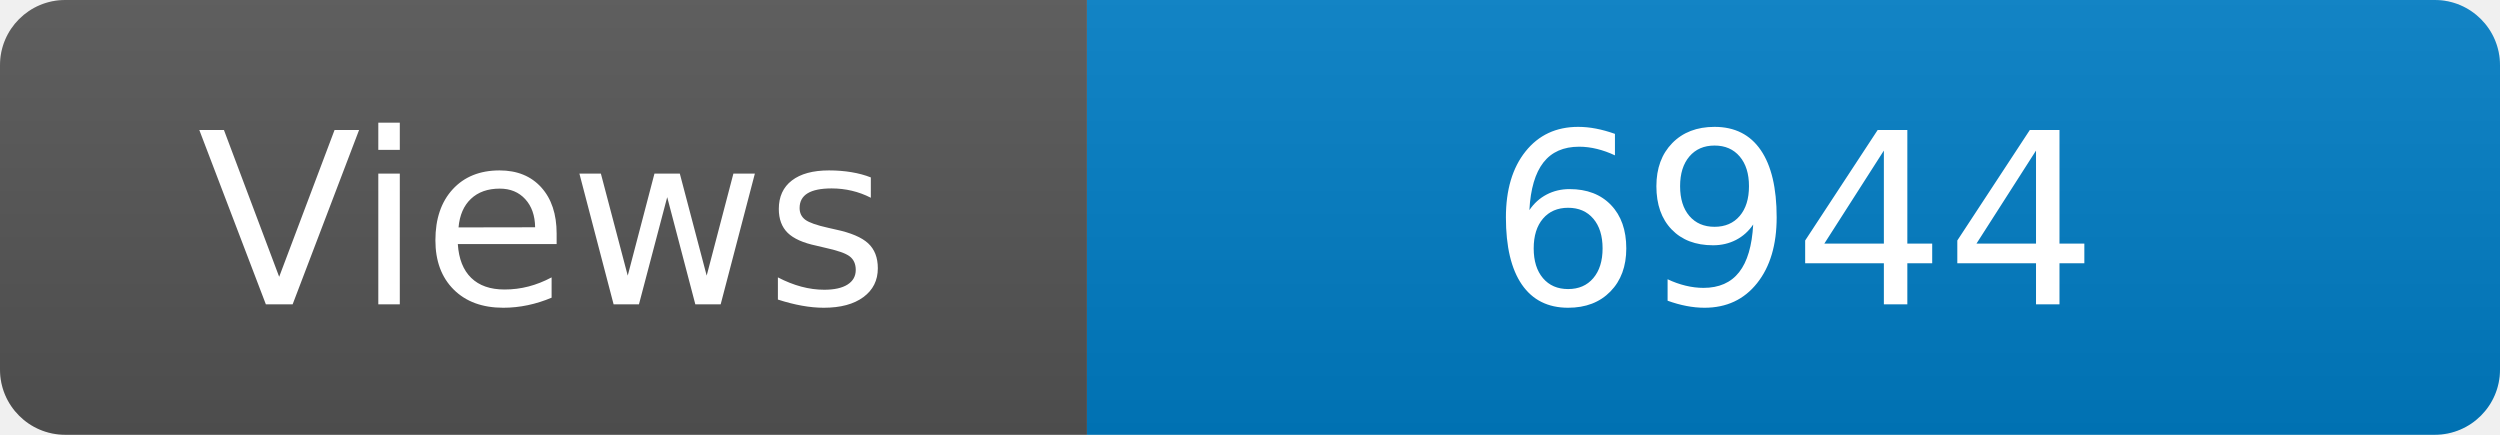
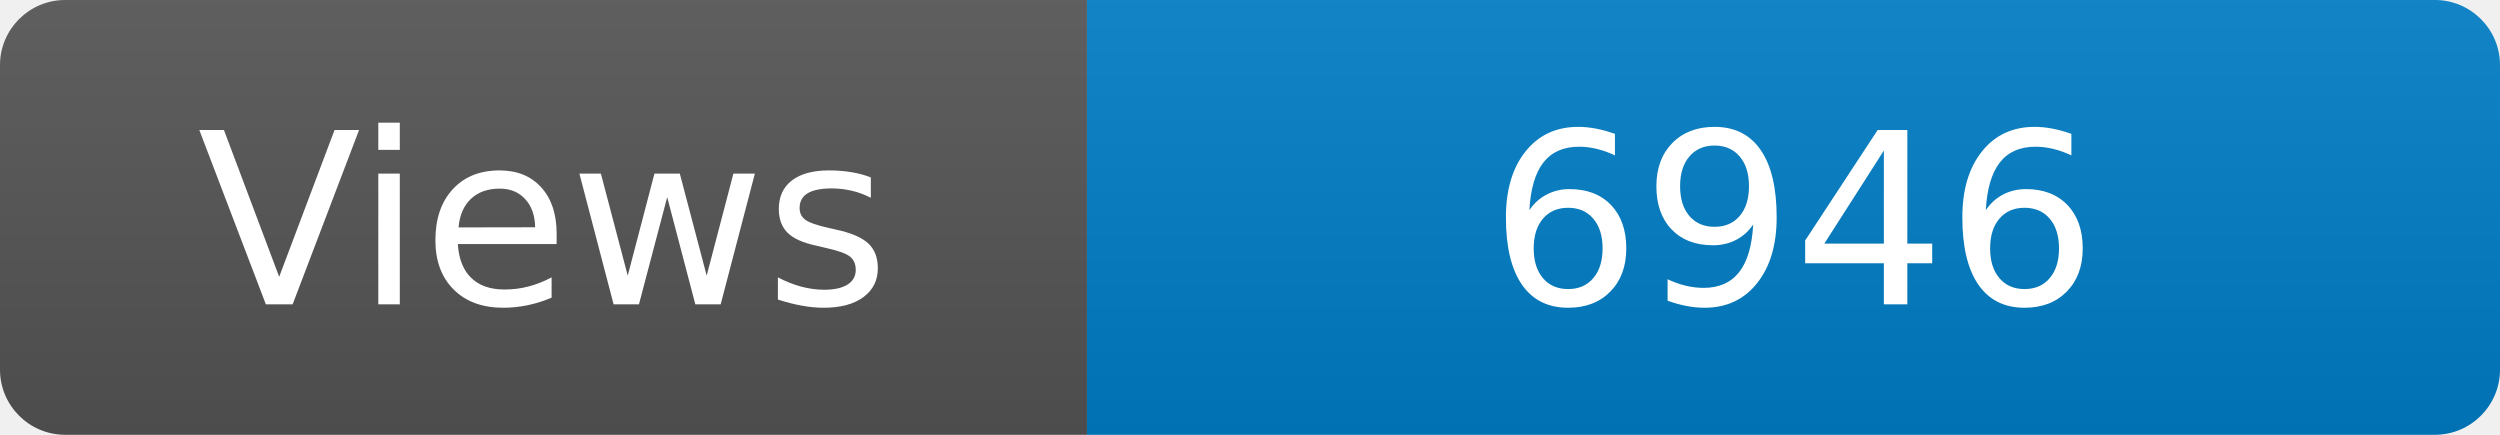
<svg xmlns="http://www.w3.org/2000/svg" width="115" height="20" role="img" aria-label="Maintained?: yes">
  <linearGradient id="s" x2="0" y2="100%">
    <stop offset="0" stop-color="#bbb" stop-opacity=".1" />
    <stop offset="1" stop-opacity=".1" />
  </linearGradient>
  <clipPath id="r">
    <rect width="115" height="20" rx="3" fill="#fff" />
  </clipPath>
  <g clip-path="url(#r)">
    <rect width="50" height="20" fill="#555" />
    <rect x="50" width="160" height="20" fill="#007ec6" />
    <rect width="115" height="20" fill="url(#s)" />
  </g>
  <g fill="#fff" text-anchor="middle" font-family="Verdana,Geneva,DejaVu Sans,sans-serif" font-size="110">
    <text x="250" y="140" transform="scale(.1)" fill="#fff">Views</text>
-     <text x="825" y="140" transform="scale(.1)" fill="#fff">6944</text>
+     <text x="825" y="140" transform="scale(.1)" fill="#fff">6946</text>
  </g>
</svg>
